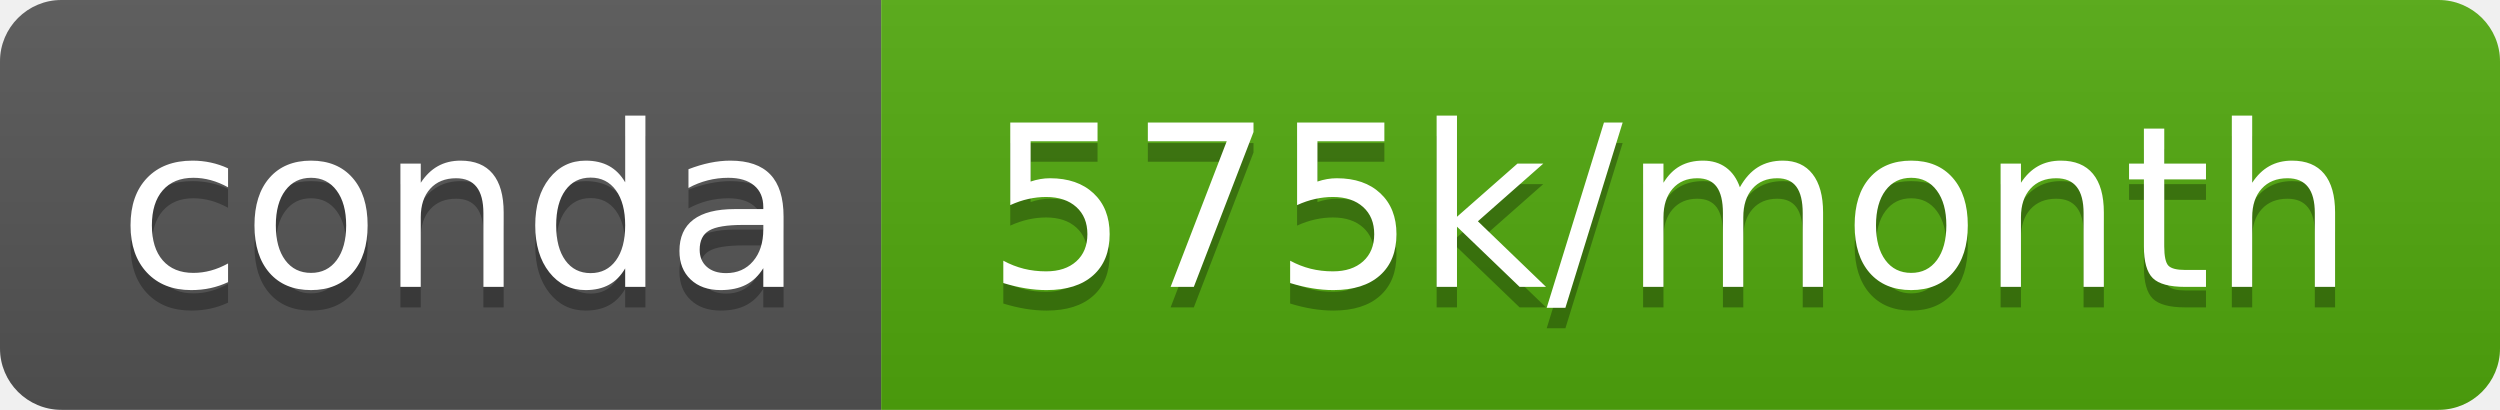
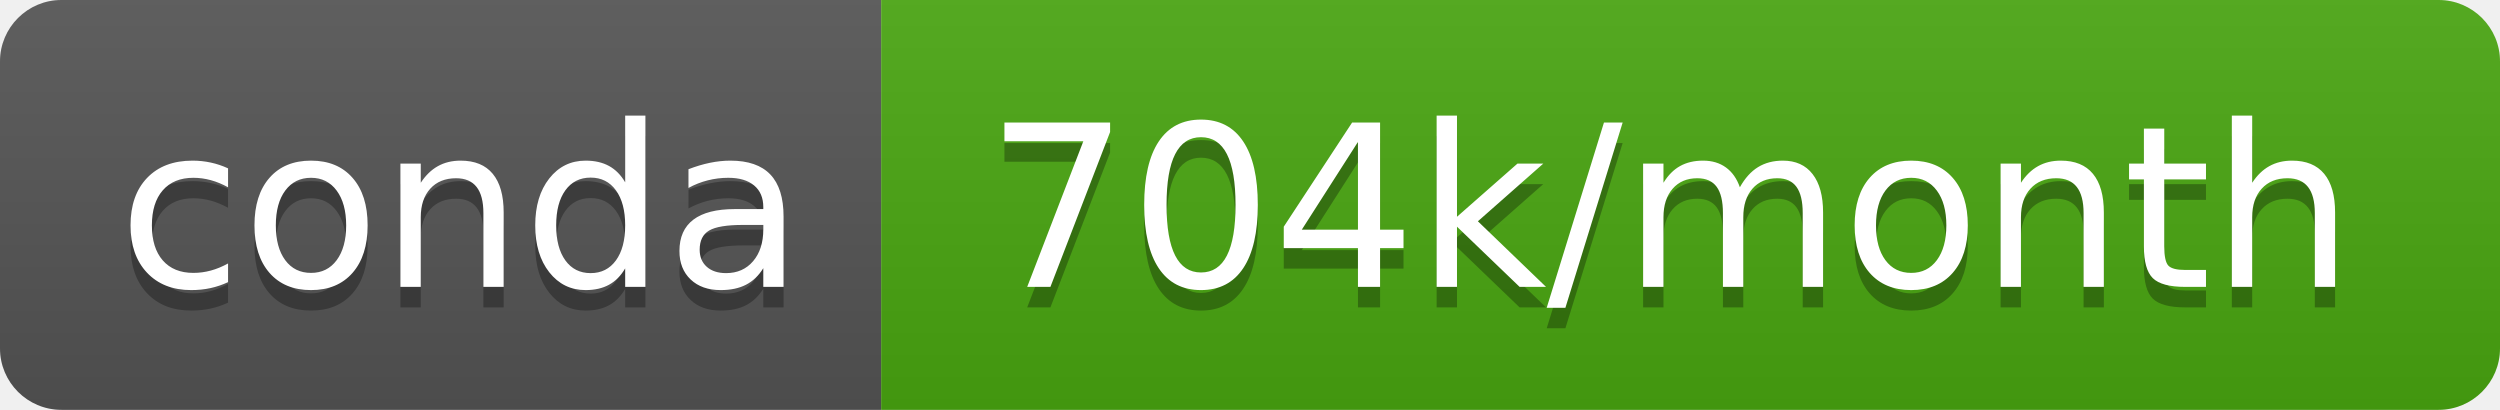
- <svg xmlns="http://www.w3.org/2000/svg" width="122" height="20" role="img" aria-label="conda: 575k/month">
+ <svg xmlns="http://www.w3.org/2000/svg" width="122" height="20" role="img" aria-label="conda: 704k/month">
  <linearGradient id="s" x2="0" y2="100%">
    <stop offset="0" stop-color="#bbb" stop-opacity=".1" />
    <stop offset="1" stop-opacity=".1" />
  </linearGradient>
  <clipPath id="r">
    <rect width="122" height="20" rx="3" fill="#fff" />
  </clipPath>
  <g clip-path="url(#r)">
    <rect width="43" height="20" fill="#555" />
-     <rect x="43" width="79" height="20" fill="#51a90d" />
+     <rect x="43" width="79" height="20" fill="#4aa711" />
    <rect width="122" height="20" fill="url(#s)" />
  </g>
  <g fill="#fff" text-anchor="middle" font-family="Verdana,Geneva,DejaVu Sans,sans-serif" text-rendering="geometricPrecision" font-size="110">
    <text aria-hidden="true" x="225" y="150" fill="#010101" fill-opacity=".3" transform="scale(.1)" textLength="330">conda</text>
    <text x="225" y="140" transform="scale(.1)" fill="#fff" textLength="330">conda</text>
-     <text aria-hidden="true" x="815" y="150" fill="#010101" fill-opacity=".3" transform="scale(.1)" textLength="690">575k/month</text>
-     <text x="815" y="140" transform="scale(.1)" fill="#fff" textLength="690">575k/month</text>
+     <text aria-hidden="true" x="815" y="150" fill="#010101" fill-opacity=".3" transform="scale(.1)" textLength="690">704k/month</text>
+     <text x="815" y="140" transform="scale(.1)" fill="#fff" textLength="690">704k/month</text>
  </g>
</svg>
